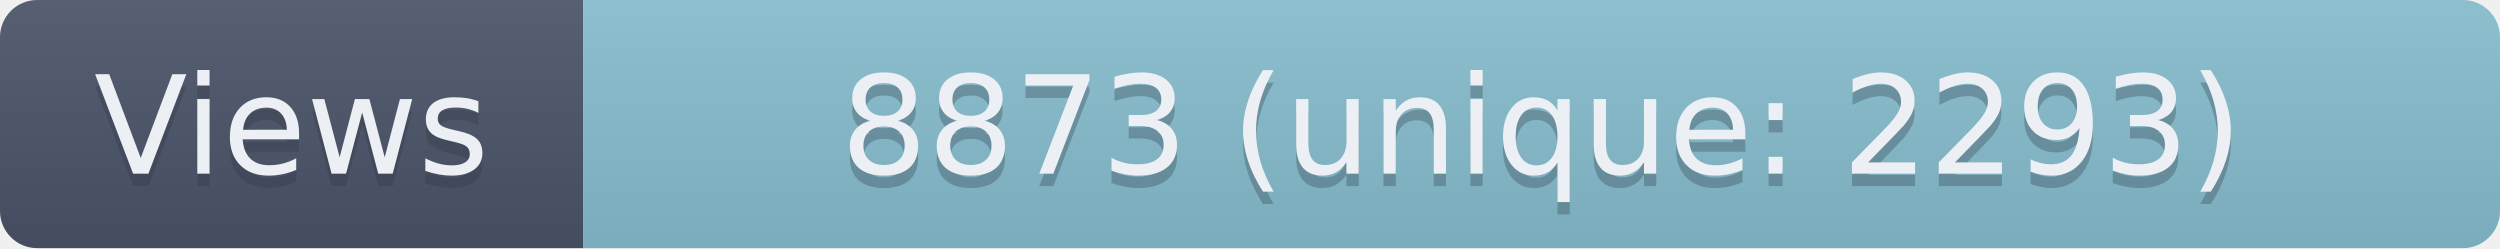
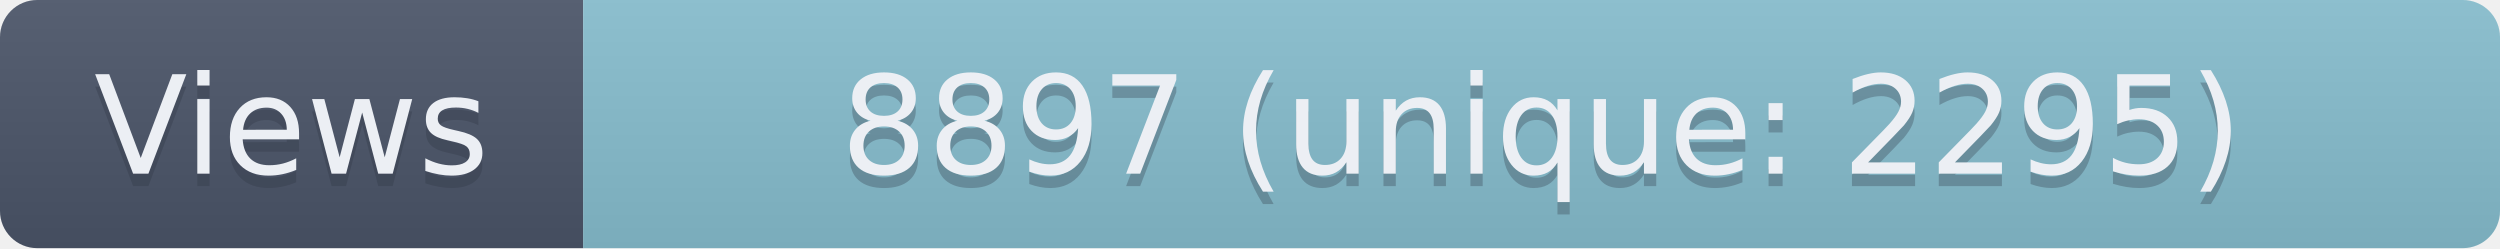
- <svg xmlns="http://www.w3.org/2000/svg" width="201.5" height="20" role="img" aria-label="Views: 8873 (unique: 2293)">
+ <svg xmlns="http://www.w3.org/2000/svg" width="201.5" height="20" role="img" aria-label="Views: 8897 (unique: 2295)">
  <linearGradient id="s" x2="0" y2="100%">
    <stop offset="0" stop-color="#bbb" stop-opacity=".1" />
    <stop offset="1" stop-opacity=".1" />
  </linearGradient>
  <clipPath id="r">
    <rect width="201.5" height="20" rx="3" fill="#fff" />
  </clipPath>
  <g clip-path="url(#r)">
    <rect width="47" height="20" fill="#4C566A" />
    <rect x="47" width="154.5" height="20" fill="#88C0D0" />
    <rect width="201.5" height="20" fill="url(#s)" />
  </g>
  <g fill="#ECEFF4" text-anchor="middle" font-family="Verdana,Geneva,DejaVu Sans,sans-serif" text-rendering="geometricPrecision" font-size="110">
    <text aria-hidden="true" x="235" y="150" fill="#2E3440" fill-opacity=".3" transform="scale(.1)" textLength="370">Views</text>
    <text x="235" y="140" transform="scale(.1)" textLength="370">Views</text>
-     <text aria-hidden="true" x="1242.5" y="150" fill="#2E3440" fill-opacity=".3" transform="scale(.1)" textLength="1445">8873 (unique: 2293)</text>
-     <text x="1242.5" y="140" transform="scale(.1)" textLength="1445">8873 (unique: 2293)</text>
+     <text aria-hidden="true" x="1242.5" y="150" fill="#2E3440" fill-opacity=".3" transform="scale(.1)" textLength="1445">8897 (unique: 2295)</text>
+     <text x="1242.5" y="140" transform="scale(.1)" textLength="1445">8897 (unique: 2295)</text>
  </g>
</svg>
